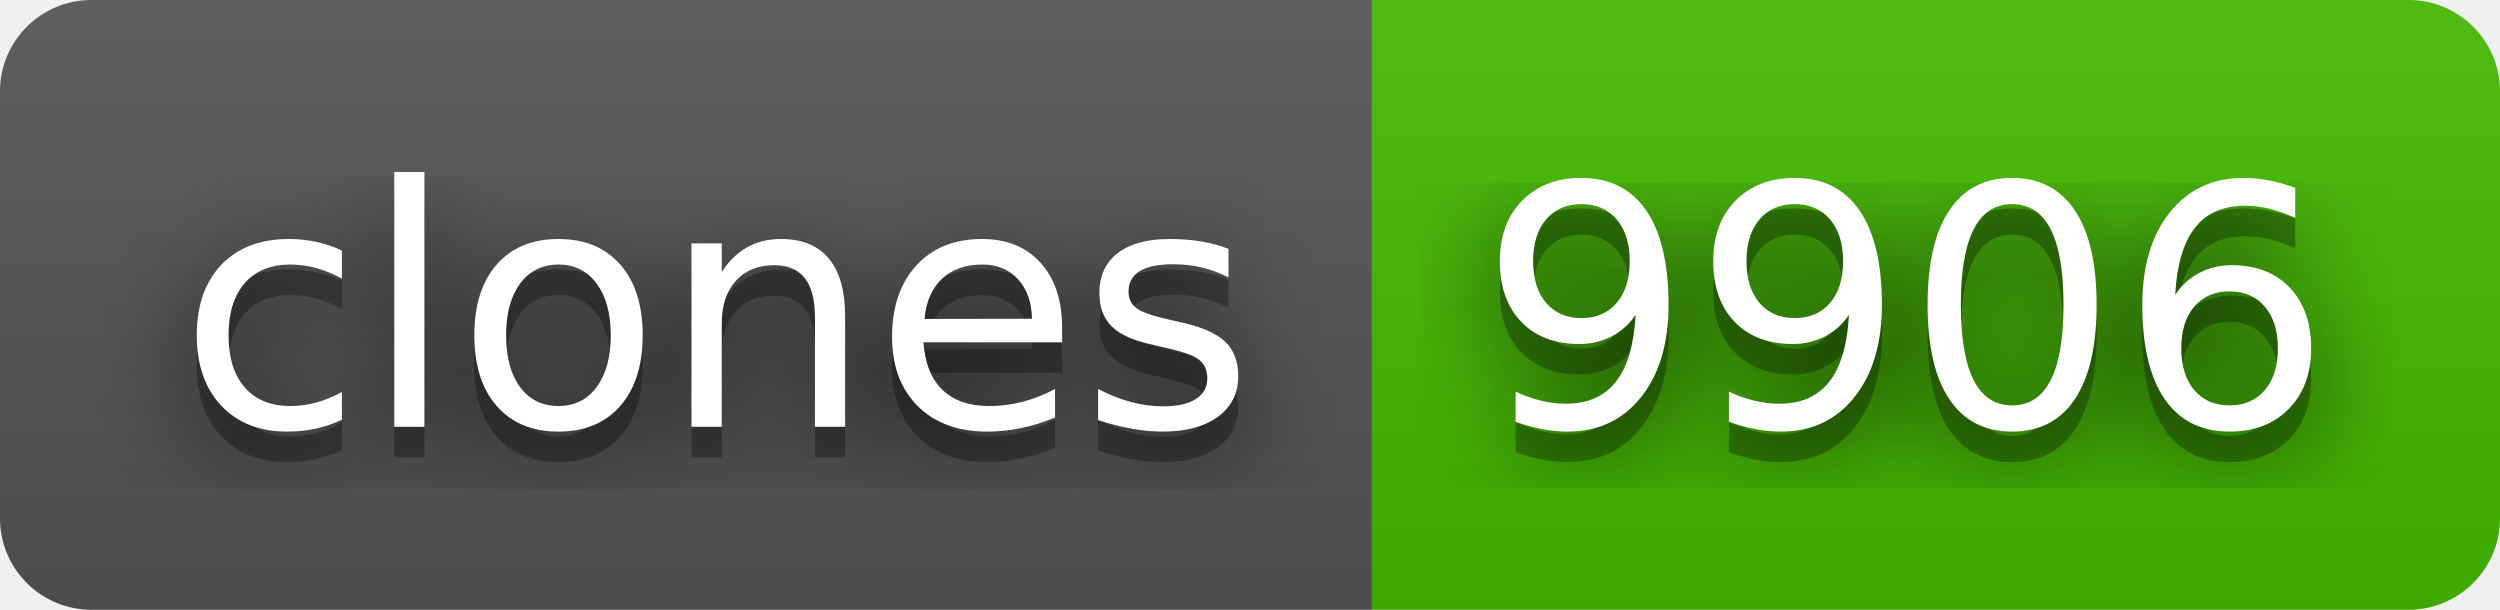
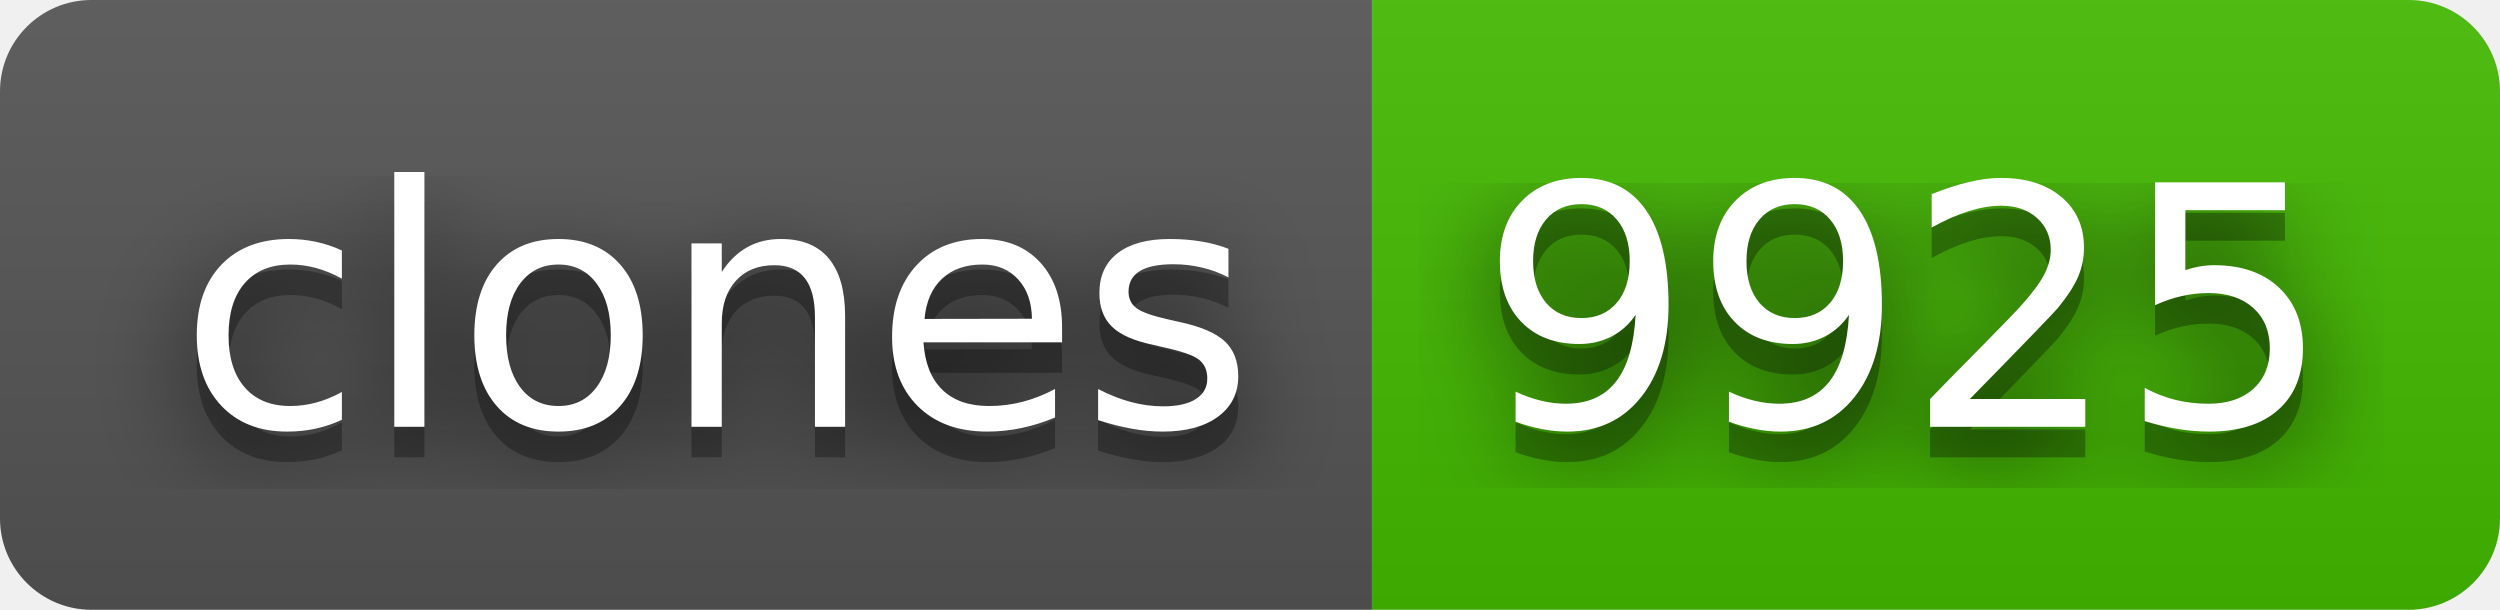
- <svg xmlns="http://www.w3.org/2000/svg" width="82" height="20" role="img" aria-label="clones: 9906">
+ <svg xmlns="http://www.w3.org/2000/svg" width="82" height="20" role="img" aria-label="clones: 9925">
  <filter id="blur">
    <feGaussianBlur stdDeviation="16" />
  </filter>
  <linearGradient id="s" x2="0" y2="100%">
    <stop offset="0" stop-color="#bbb" stop-opacity=".1" />
    <stop offset="1" stop-opacity=".1" />
  </linearGradient>
  <clipPath id="r">
    <rect width="82" height="20" rx="3" />
  </clipPath>
  <g clip-path="url(#r)">
    <rect width="45" height="20" fill="#555" />
    <rect x="45" width="37" height="20" fill="#4b0" />
    <rect width="82" height="20" fill="url(#s)" />
  </g>
  <g fill="#fff" text-anchor="middle" font-family="Verdana,Geneva,DejaVu Sans,sans-serif" text-rendering="geometricPrecision" font-size="110">
    <g transform="scale(.1)">
      <g aria-hidden="true" fill="#010101">
        <text x="235" y="150" fill-opacity=".8" filter="url(#blur)" textLength="350">clones</text>
        <text x="235" y="150" fill-opacity=".3" textLength="350">clones</text>
      </g>
      <text x="235" y="140" textLength="350">clones</text>
    </g>
    <g transform="scale(.1)">
      <g aria-hidden="true" fill="#010101">
-         <text x="625" y="150" fill-opacity=".8" filter="url(#blur)" textLength="270">9906</text>
-         <text x="625" y="150" fill-opacity=".3" textLength="270">9906</text>
+         <text x="625" y="150" fill-opacity=".8" filter="url(#blur)" textLength="270">9925</text>
+         <text x="625" y="150" fill-opacity=".3" textLength="270">9925</text>
      </g>
-       <text x="625" y="140" textLength="270">9906</text>
+       <text x="625" y="140" textLength="270">9925</text>
    </g>
  </g>
</svg>
